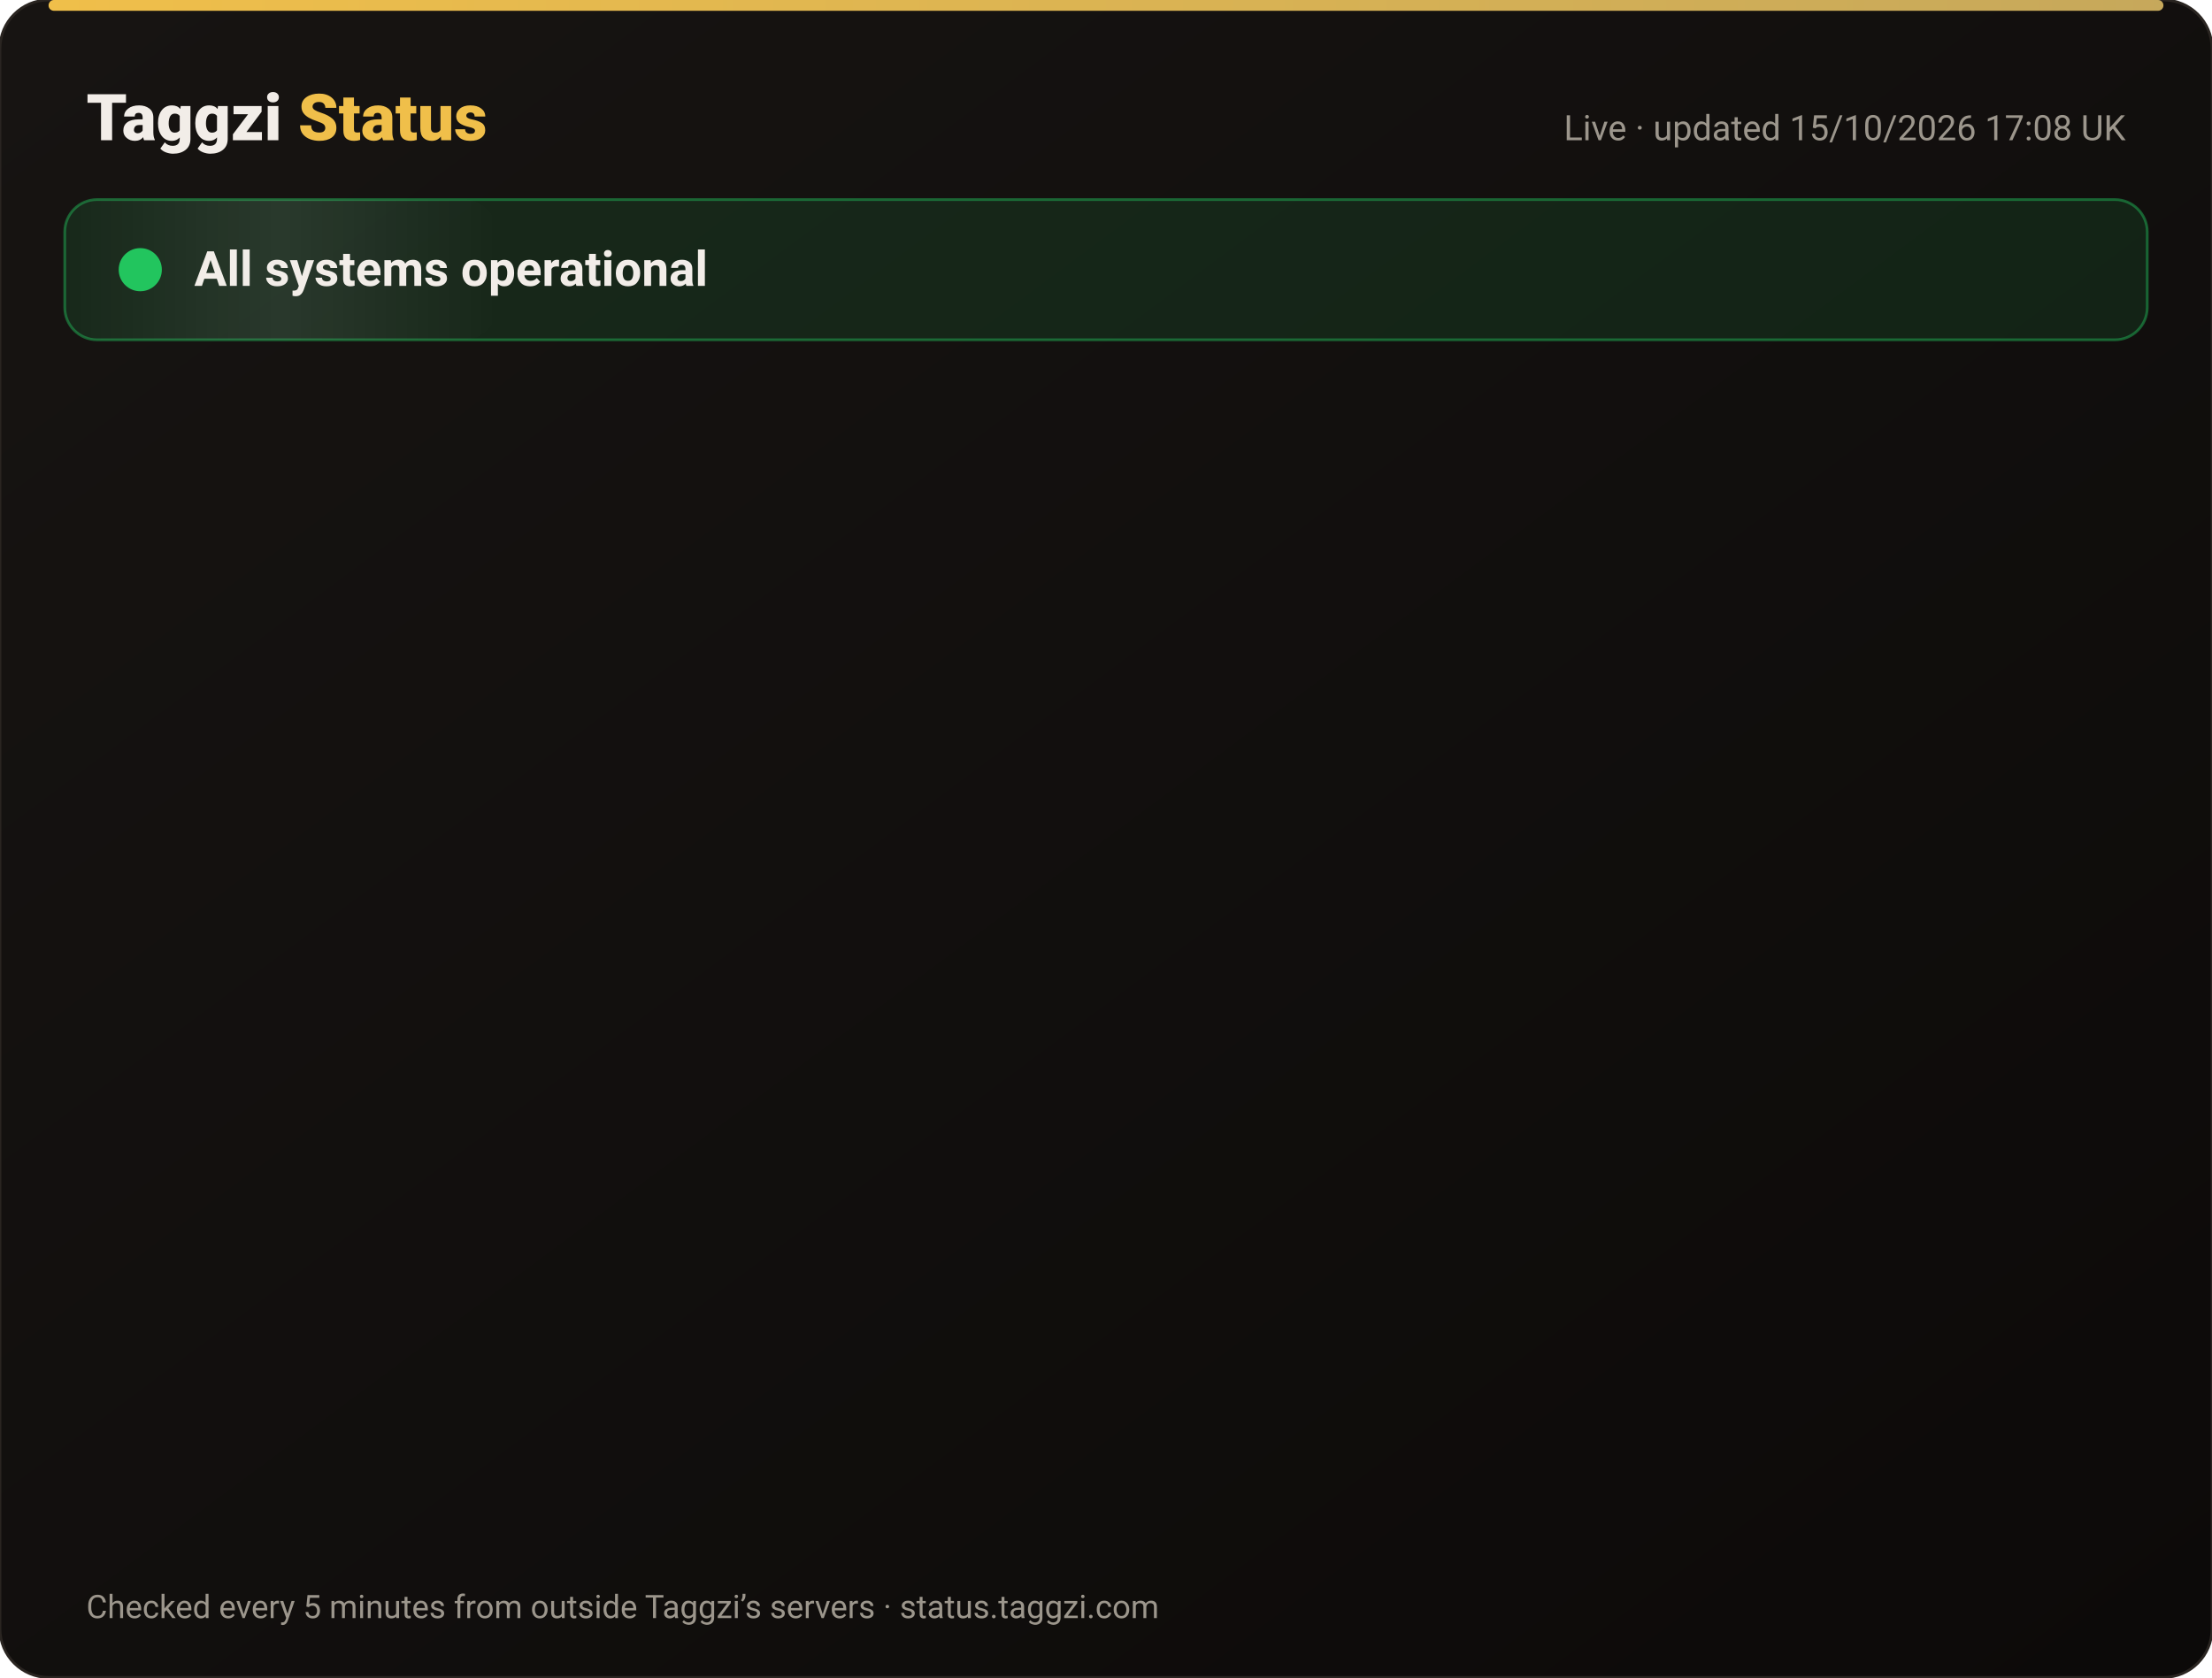
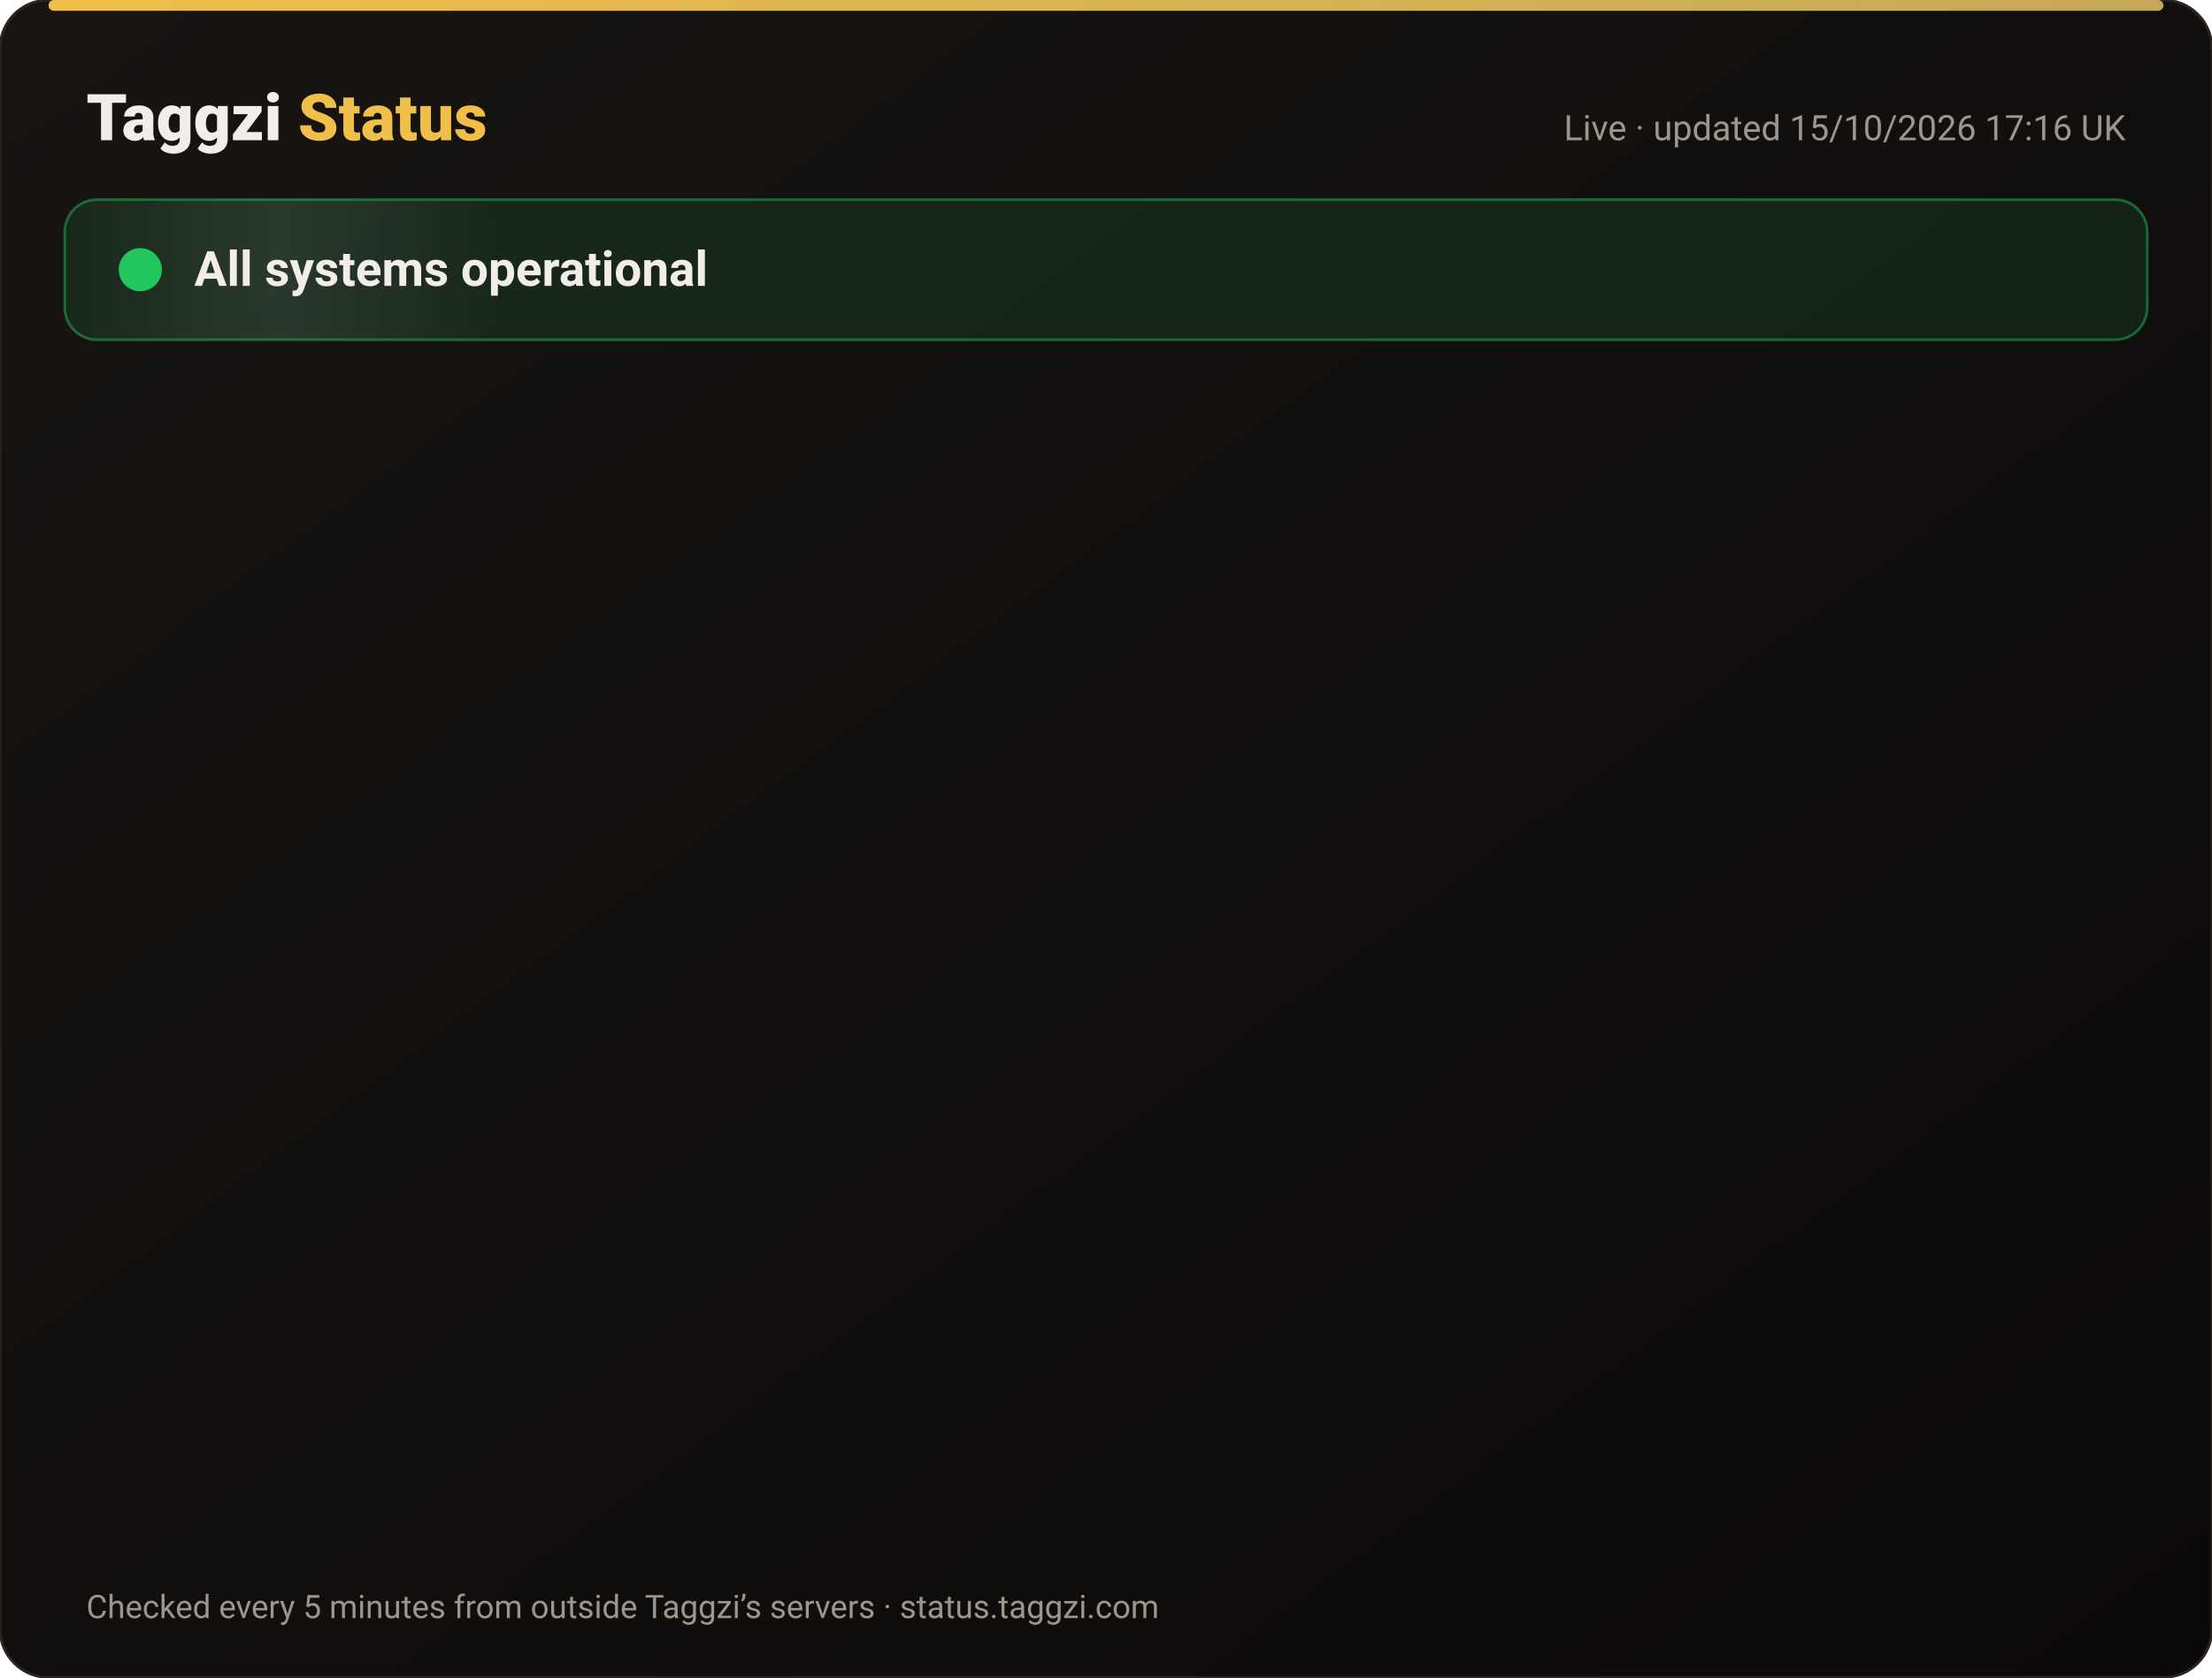
<svg xmlns="http://www.w3.org/2000/svg" width="820" height="622" viewBox="0 0 820 622" font-family="-apple-system,Segoe UI,Roboto,Helvetica,Arial,sans-serif">
  <defs>
    <linearGradient id="bg" x1="0" y1="0" x2="1" y2="1">
      <stop offset="0" stop-color="#171412" />
      <stop offset="1" stop-color="#0C0A09" />
    </linearGradient>
    <linearGradient id="gold" x1="0" x2="1">
      <stop offset="0" stop-color="#F0BF4A" />
      <stop offset="1" stop-color="#c6a85b" />
    </linearGradient>
    <linearGradient id="shine" x1="0" x2="1">
      <stop offset="0" stop-color="#fff" stop-opacity="0" />
      <stop offset=".5" stop-color="#fff" stop-opacity=".08" />
      <stop offset="1" stop-color="#fff" stop-opacity="0" />
    </linearGradient>
  </defs>
  <rect width="820" height="622" rx="18" fill="url(#bg)" stroke="#2a2521" />
  <rect x="18" y="0" width="784" height="4" rx="2" fill="url(#gold)" />
  <text x="32" y="52" font-size="24" font-weight="800" fill="#F2EDE8">Taggzi <tspan fill="#F0BF4A">Status</tspan>
  </text>
-   <text x="788" y="52" font-size="13" fill="#9C968C" text-anchor="end">Live · updated 15/10/2026 17:08 UK</text>
+   <text x="788" y="52" font-size="13" fill="#9C968C" text-anchor="end">Live · updated 15/10/2026 17:16 UK</text>
  <rect x="24" y="74" width="772" height="52" rx="12" fill="#22c55e" fill-opacity=".12" stroke="#22c55e" stroke-opacity=".45" />
  <rect x="24" y="74" width="160" height="52" rx="12" fill="url(#shine)">
    <animate attributeName="x" from="-160" to="820" dur="4s" repeatCount="indefinite" />
  </rect>
  <circle cx="52" cy="100" r="7" fill="#22c55e" />
  <circle cx="52" cy="100" r="7" fill="none" stroke="#22c55e" stroke-width="2">
    <animate attributeName="r" values="7;15;7" dur="2s" repeatCount="indefinite" />
    <animate attributeName="opacity" values=".9;0;.9" dur="2s" repeatCount="indefinite" />
  </circle>
  <text x="72" y="106" font-size="18" font-weight="700" fill="#F2EDE8">All systems operational</text>
  <g opacity="0">
    <animate attributeName="opacity" from="0" to="1" begin="0.00s" dur=".6s" fill="freeze" />
    <line x1="32" y1="188" x2="788" y2="188" stroke="#2a2521" />
    <circle cx="44" cy="166" r="6" fill="#22c55e">
      <animate attributeName="opacity" values="1;.45;1" dur="2.4s" begin="0.00s" repeatCount="indefinite" />
    </circle>
    <text x="62" y="171" font-size="15" font-weight="650" fill="#F2EDE8">Website</text>
    <text x="630" y="171" font-size="13" fill="#9C968C" text-anchor="end">100.00% uptime</text>
    <rect x="648" y="154" width="140" height="24" rx="12" fill="#22c55e" fill-opacity=".14" stroke="#22c55e" stroke-opacity=".5" />
    <text x="718" y="171" font-size="12" font-weight="700" fill="#22c55e" text-anchor="middle">Operational</text>
  </g>
  <g opacity="0">
    <animate attributeName="opacity" from="0" to="1" begin="0.15s" dur=".6s" fill="freeze" />
    <line x1="32" y1="234" x2="788" y2="234" stroke="#2a2521" />
    <circle cx="44" cy="212" r="6" fill="#22c55e">
      <animate attributeName="opacity" values="1;.45;1" dur="2.4s" begin="0.15s" repeatCount="indefinite" />
    </circle>
    <text x="62" y="217" font-size="15" font-weight="650" fill="#F2EDE8">Tag scans</text>
    <text x="630" y="217" font-size="13" fill="#9C968C" text-anchor="end">100.00% uptime</text>
    <rect x="648" y="200" width="140" height="24" rx="12" fill="#22c55e" fill-opacity=".14" stroke="#22c55e" stroke-opacity=".5" />
    <text x="718" y="217" font-size="12" font-weight="700" fill="#22c55e" text-anchor="middle">Operational</text>
  </g>
  <g opacity="0">
    <animate attributeName="opacity" from="0" to="1" begin="0.30s" dur=".6s" fill="freeze" />
    <line x1="32" y1="280" x2="788" y2="280" stroke="#2a2521" />
    <circle cx="44" cy="258" r="6" fill="#22c55e">
      <animate attributeName="opacity" values="1;.45;1" dur="2.4s" begin="0.30s" repeatCount="indefinite" />
    </circle>
    <text x="62" y="263" font-size="15" font-weight="650" fill="#F2EDE8">Manual tag lookup</text>
    <text x="630" y="263" font-size="13" fill="#9C968C" text-anchor="end">100.00% uptime</text>
    <rect x="648" y="246" width="140" height="24" rx="12" fill="#22c55e" fill-opacity=".14" stroke="#22c55e" stroke-opacity=".5" />
    <text x="718" y="263" font-size="12" font-weight="700" fill="#22c55e" text-anchor="middle">Operational</text>
  </g>
  <g opacity="0">
    <animate attributeName="opacity" from="0" to="1" begin="0.45s" dur=".6s" fill="freeze" />
    <line x1="32" y1="326" x2="788" y2="326" stroke="#2a2521" />
    <circle cx="44" cy="304" r="6" fill="#22c55e">
      <animate attributeName="opacity" values="1;.45;1" dur="2.4s" begin="0.45s" repeatCount="indefinite" />
    </circle>
    <text x="62" y="309" font-size="15" font-weight="650" fill="#F2EDE8">App &amp; login</text>
    <text x="630" y="309" font-size="13" fill="#9C968C" text-anchor="end">100.00% uptime</text>
    <rect x="648" y="292" width="140" height="24" rx="12" fill="#22c55e" fill-opacity=".14" stroke="#22c55e" stroke-opacity=".5" />
    <text x="718" y="309" font-size="12" font-weight="700" fill="#22c55e" text-anchor="middle">Operational</text>
  </g>
  <g opacity="0">
    <animate attributeName="opacity" from="0" to="1" begin="0.60s" dur=".6s" fill="freeze" />
    <line x1="32" y1="372" x2="788" y2="372" stroke="#2a2521" />
    <circle cx="44" cy="350" r="6" fill="#22c55e">
      <animate attributeName="opacity" values="1;.45;1" dur="2.4s" begin="0.60s" repeatCount="indefinite" />
    </circle>
    <text x="62" y="355" font-size="15" font-weight="650" fill="#F2EDE8">Community alerts</text>
    <text x="630" y="355" font-size="13" fill="#9C968C" text-anchor="end">100.00% uptime</text>
    <rect x="648" y="338" width="140" height="24" rx="12" fill="#22c55e" fill-opacity=".14" stroke="#22c55e" stroke-opacity=".5" />
    <text x="718" y="355" font-size="12" font-weight="700" fill="#22c55e" text-anchor="middle">Operational</text>
  </g>
  <g opacity="0">
    <animate attributeName="opacity" from="0" to="1" begin="0.75s" dur=".6s" fill="freeze" />
    <line x1="32" y1="418" x2="788" y2="418" stroke="#2a2521" />
    <circle cx="44" cy="396" r="6" fill="#22c55e">
      <animate attributeName="opacity" values="1;.45;1" dur="2.4s" begin="0.75s" repeatCount="indefinite" />
    </circle>
    <text x="62" y="401" font-size="15" font-weight="650" fill="#F2EDE8">Private calling</text>
    <text x="630" y="401" font-size="13" fill="#9C968C" text-anchor="end">100.00% uptime</text>
    <rect x="648" y="384" width="140" height="24" rx="12" fill="#22c55e" fill-opacity=".14" stroke="#22c55e" stroke-opacity=".5" />
    <text x="718" y="401" font-size="12" font-weight="700" fill="#22c55e" text-anchor="middle">Operational</text>
  </g>
  <g opacity="0">
    <animate attributeName="opacity" from="0" to="1" begin="0.90s" dur=".6s" fill="freeze" />
    <line x1="32" y1="464" x2="788" y2="464" stroke="#2a2521" />
    <circle cx="44" cy="442" r="6" fill="#22c55e">
      <animate attributeName="opacity" values="1;.45;1" dur="2.4s" begin="0.90s" repeatCount="indefinite" />
    </circle>
    <text x="62" y="447" font-size="15" font-weight="650" fill="#F2EDE8">Payments</text>
    <text x="630" y="447" font-size="13" fill="#9C968C" text-anchor="end">99.98% uptime</text>
    <rect x="648" y="430" width="140" height="24" rx="12" fill="#22c55e" fill-opacity=".14" stroke="#22c55e" stroke-opacity=".5" />
    <text x="718" y="447" font-size="12" font-weight="700" fill="#22c55e" text-anchor="middle">Operational</text>
  </g>
  <g opacity="0">
    <animate attributeName="opacity" from="0" to="1" begin="1.05s" dur=".6s" fill="freeze" />
    <line x1="32" y1="510" x2="788" y2="510" stroke="#2a2521" />
    <circle cx="44" cy="488" r="6" fill="#22c55e">
      <animate attributeName="opacity" values="1;.45;1" dur="2.4s" begin="1.05s" repeatCount="indefinite" />
    </circle>
    <text x="62" y="493" font-size="15" font-weight="650" fill="#F2EDE8">Email &amp; support</text>
    <text x="630" y="493" font-size="13" fill="#9C968C" text-anchor="end">100.00% uptime</text>
    <rect x="648" y="476" width="140" height="24" rx="12" fill="#22c55e" fill-opacity=".14" stroke="#22c55e" stroke-opacity=".5" />
    <text x="718" y="493" font-size="12" font-weight="700" fill="#22c55e" text-anchor="middle">Operational</text>
  </g>
  <g opacity="0">
    <animate attributeName="opacity" from="0" to="1" begin="1.20s" dur=".6s" fill="freeze" />
    <line x1="32" y1="556" x2="788" y2="556" stroke="#2a2521" />
    <circle cx="44" cy="534" r="6" fill="#22c55e">
      <animate attributeName="opacity" values="1;.45;1" dur="2.4s" begin="1.20s" repeatCount="indefinite" />
    </circle>
    <text x="62" y="539" font-size="15" font-weight="650" fill="#F2EDE8">Secure connection (SSL)</text>
    <text x="630" y="539" font-size="13" fill="#9C968C" text-anchor="end">100.00% uptime</text>
    <rect x="648" y="522" width="140" height="24" rx="12" fill="#22c55e" fill-opacity=".14" stroke="#22c55e" stroke-opacity=".5" />
    <text x="718" y="539" font-size="12" font-weight="700" fill="#22c55e" text-anchor="middle">Operational</text>
  </g>
  <text x="32" y="600" font-size="12" fill="#9C968C">Checked every 5 minutes from outside Taggzi’s servers · status.taggzi.com</text>
</svg>
